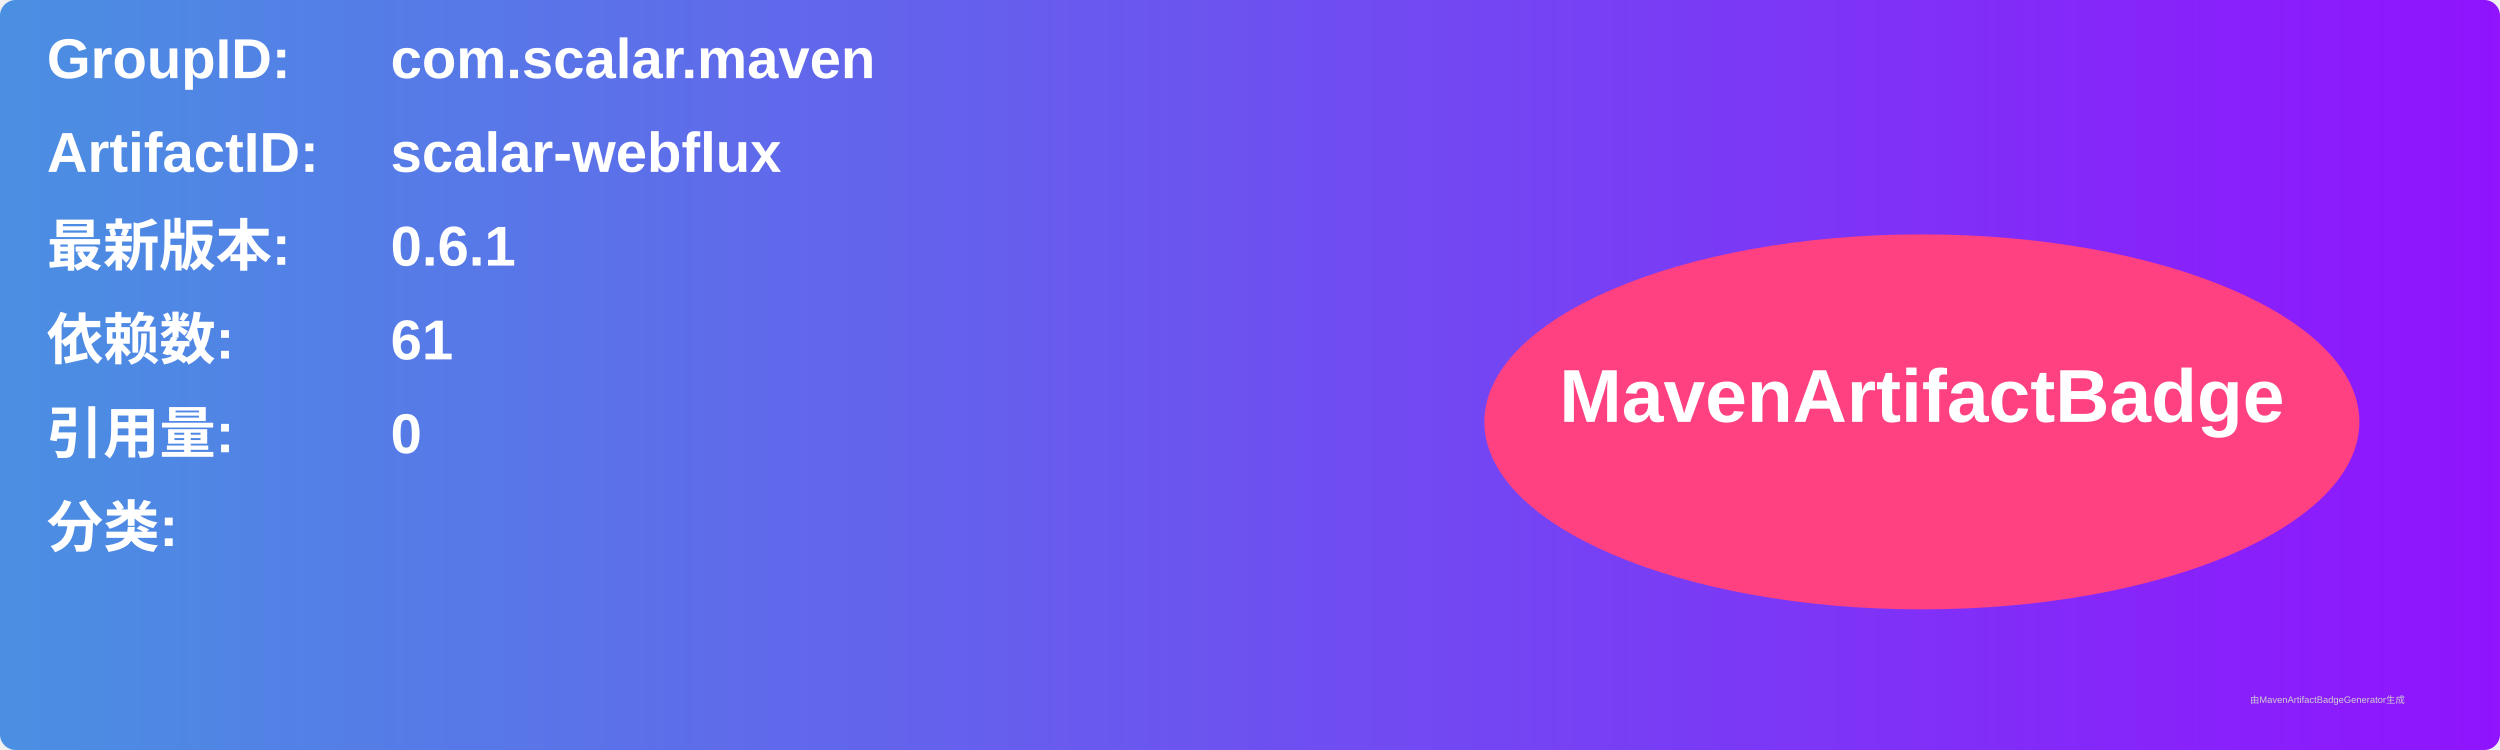
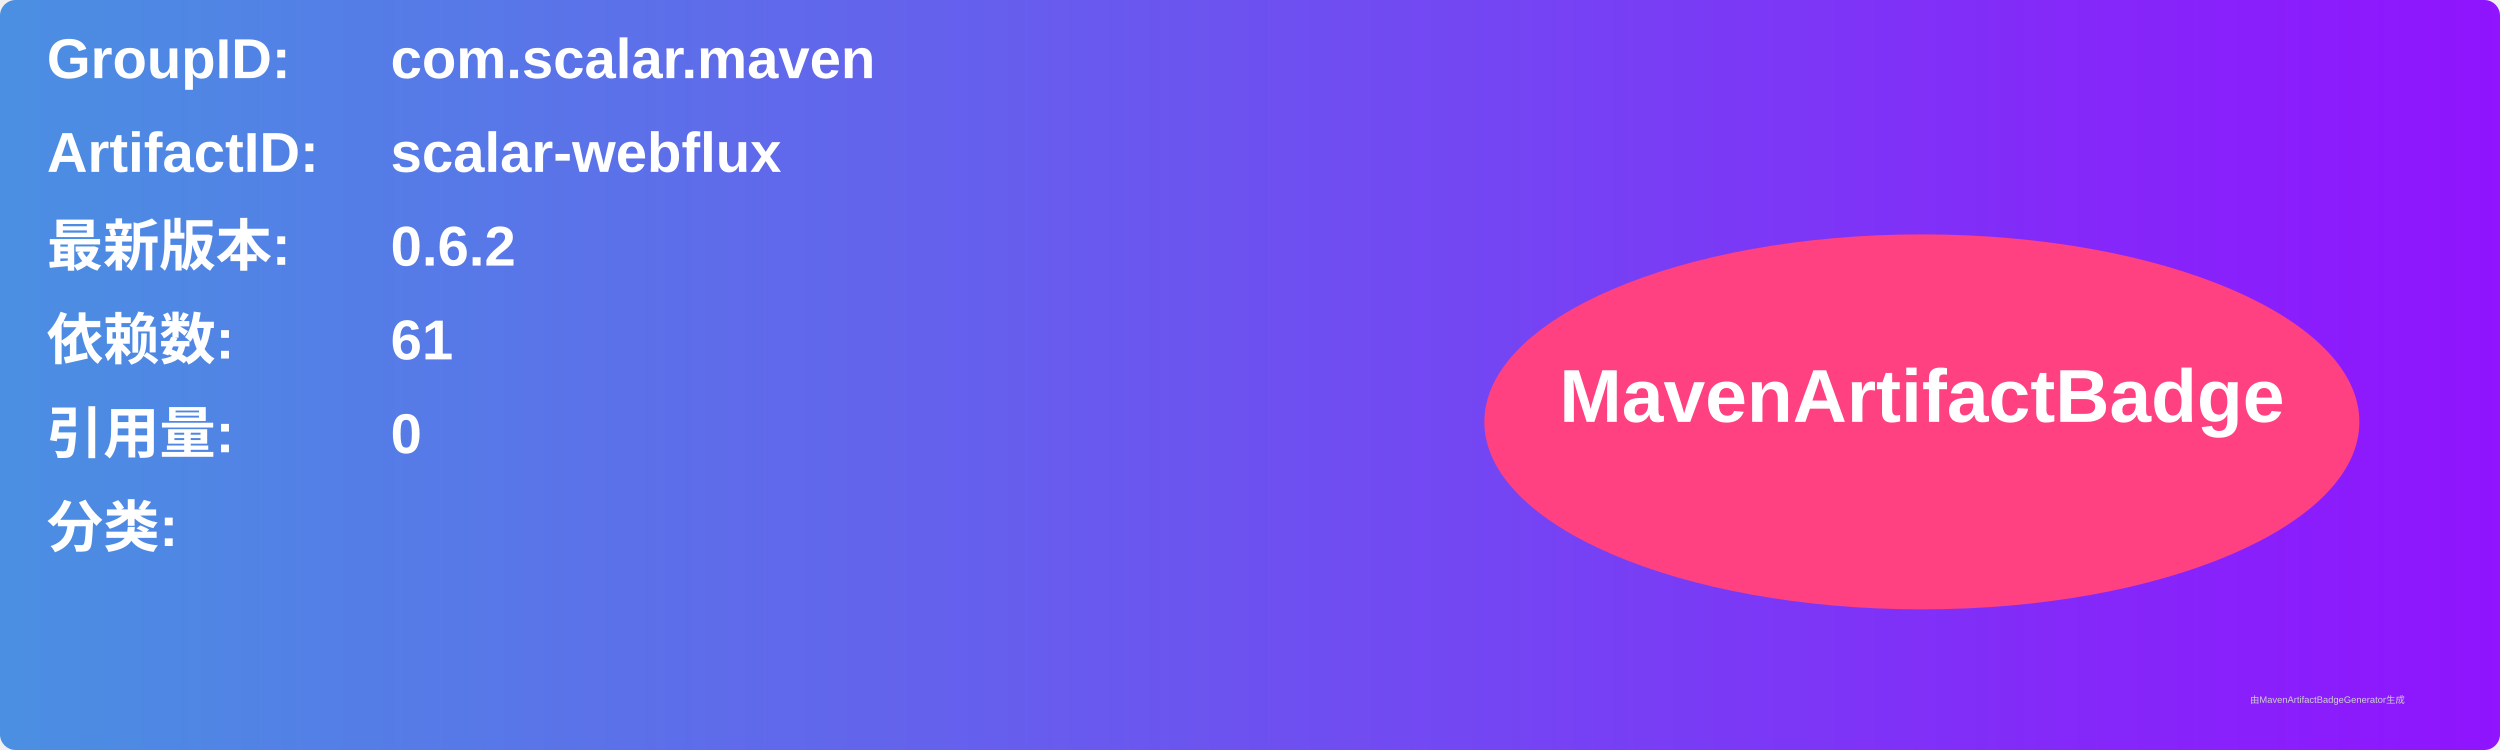
<svg xmlns="http://www.w3.org/2000/svg" width="800" height="240" viewBox="0 0 800 240">
  <linearGradient id="grad" x1="0%" y1="0%" x2="100%" y2="0%">
    <stop offset="0%" stop-color="#4a90e2" />
    <stop offset="100%" stop-color="#9013fe" />
  </linearGradient>
  <rect width="100%" height="100%" rx="5" ry="5" fill="url(#grad)" />
  <g transform="translate(15, 15)">
    <text x="0" y="10" font-family="Arial" font-size="18" fill="white" font-weight="bold" width="260">GroupID:</text>
    <text x="110" y="10" font-family="Arial" font-size="18" fill="white" font-weight="bold" width="460">com.scalar.maven</text>
    <text x="0" y="40" font-family="Arial" font-size="18" fill="white" font-weight="bold" width="260">ArtifactID:</text>
    <text x="110" y="40" font-family="Arial" font-size="18" fill="white" font-weight="bold" width="460">scalar-webflux</text>
    <text x="0" y="70" font-family="Arial" font-size="18" fill="white" font-weight="bold">最新版本:</text>
    <text x="110" y="70" font-family="Arial" font-size="18" fill="white" font-weight="bold">
-       <tspan font-weight="bold">0.6.1</tspan>
+       <tspan font-weight="bold">0.6.2</tspan>
    </text>
    <text x="0" y="100" font-family="Arial" font-size="18" fill="white" font-weight="bold">依赖数: </text>
    <text x="110" y="100" font-family="Arial" font-size="18" fill="white">
      <tspan font-weight="bold">61</tspan>
    </text>
    <text x="0" y="130" font-family="Arial" font-size="18" fill="white" font-weight="bold">引用量: </text>
    <text x="110" y="130" font-family="Arial" font-size="18" fill="white">
      <tspan font-weight="bold">0</tspan>
    </text>
    <text x="0" y="160" font-family="Arial" font-size="18" fill="white" font-weight="bold">分类:</text>
    <text x="10" y="190" font-family="Arial" font-size="10" fill="white">
      <tspan font-weight="bold" />
    </text>
    <ellipse cx="600" cy="120" rx="140" ry="60" fill="#ff4081" />
    <text x="600" y="120" text-anchor="middle" font-family="Arial" font-size="24" fill="white" font-weight="bold">MavenArtifactBadge</text>
  </g>
  <text x="720" y="225" font-family="Arial" font-size="3" fill="#d0d0d0">由MavenArtifactBadgeGenerator生成</text>
</svg>
